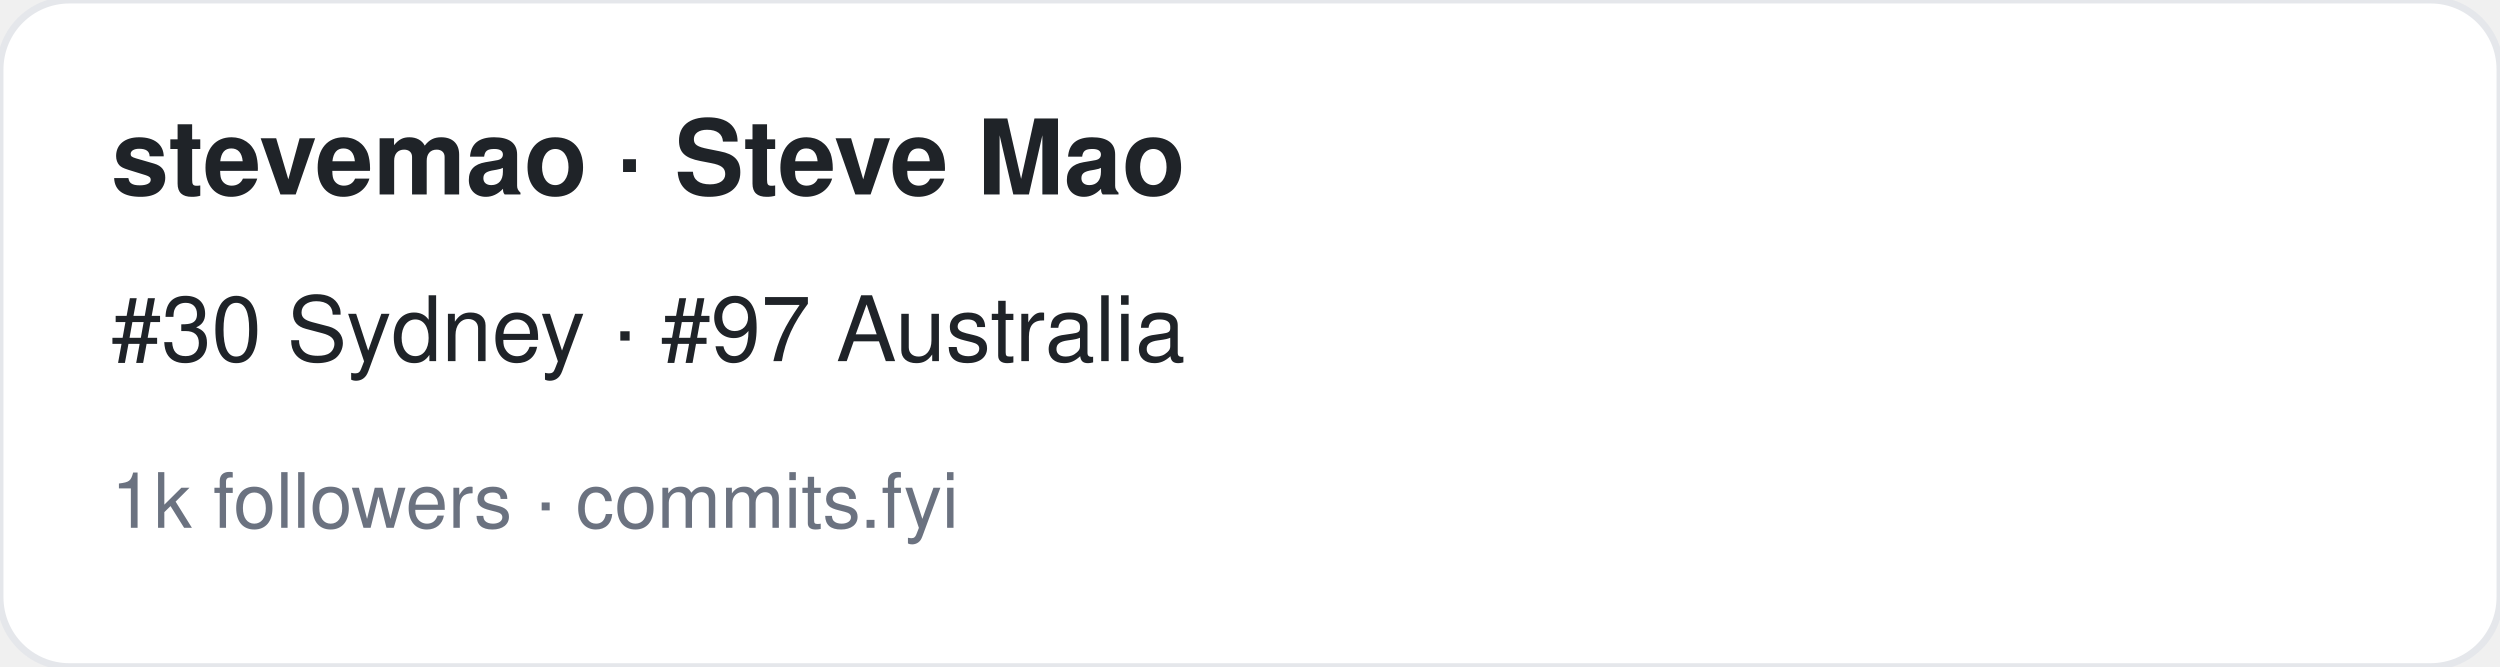
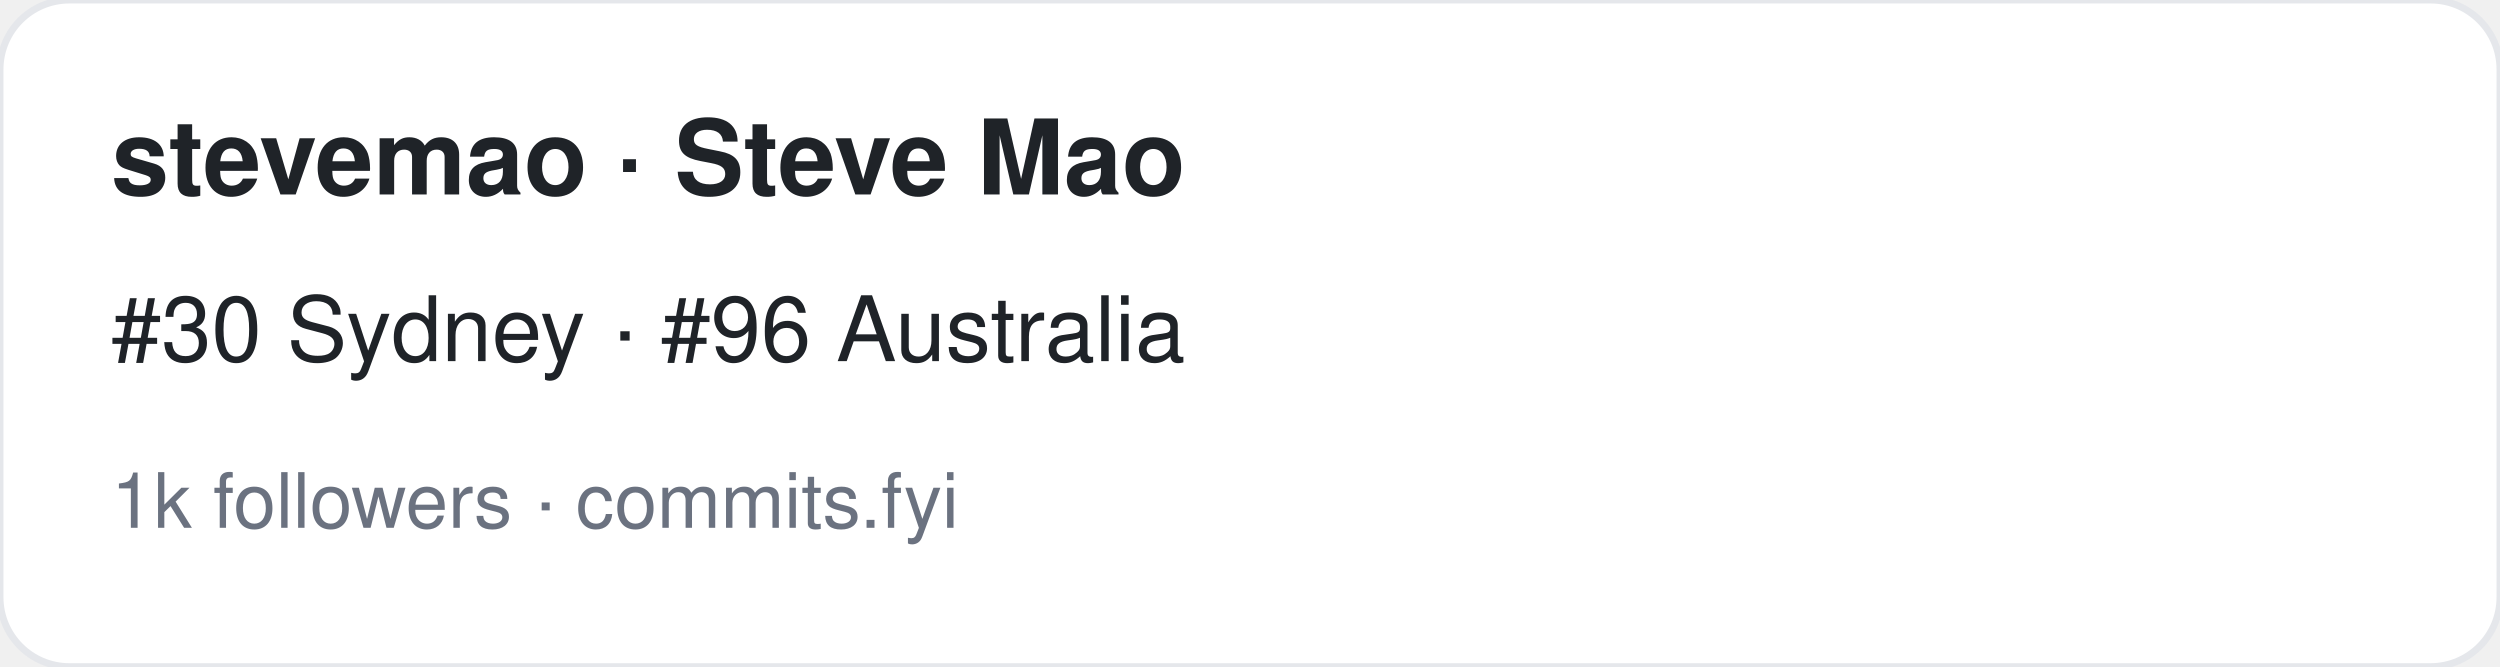
<svg xmlns="http://www.w3.org/2000/svg" width="360" height="96" viewBox="0 0 360 96" font-family="-apple-system,BlinkMacSystemFont,Segoe UI,Helvetica,Arial,sans-serif">
  <rect width="360" height="96" rx="10" fill="#ffffff" stroke="#e5e7eb" />
  <text x="16" y="28" font-size="15" font-weight="700" fill="#1f2328">stevemao · Steve Mao</text>
-   <text x="16" y="52" font-size="13" fill="#1f2328">#30 Sydney · #97 Australia</text>
+   <text x="16" y="52" font-size="13" fill="#1f2328">#30 Sydney · #96 Australia</text>
  <text x="16" y="76" font-size="11" fill="#6b7280">1k followers · commits.fyi</text>
</svg>
